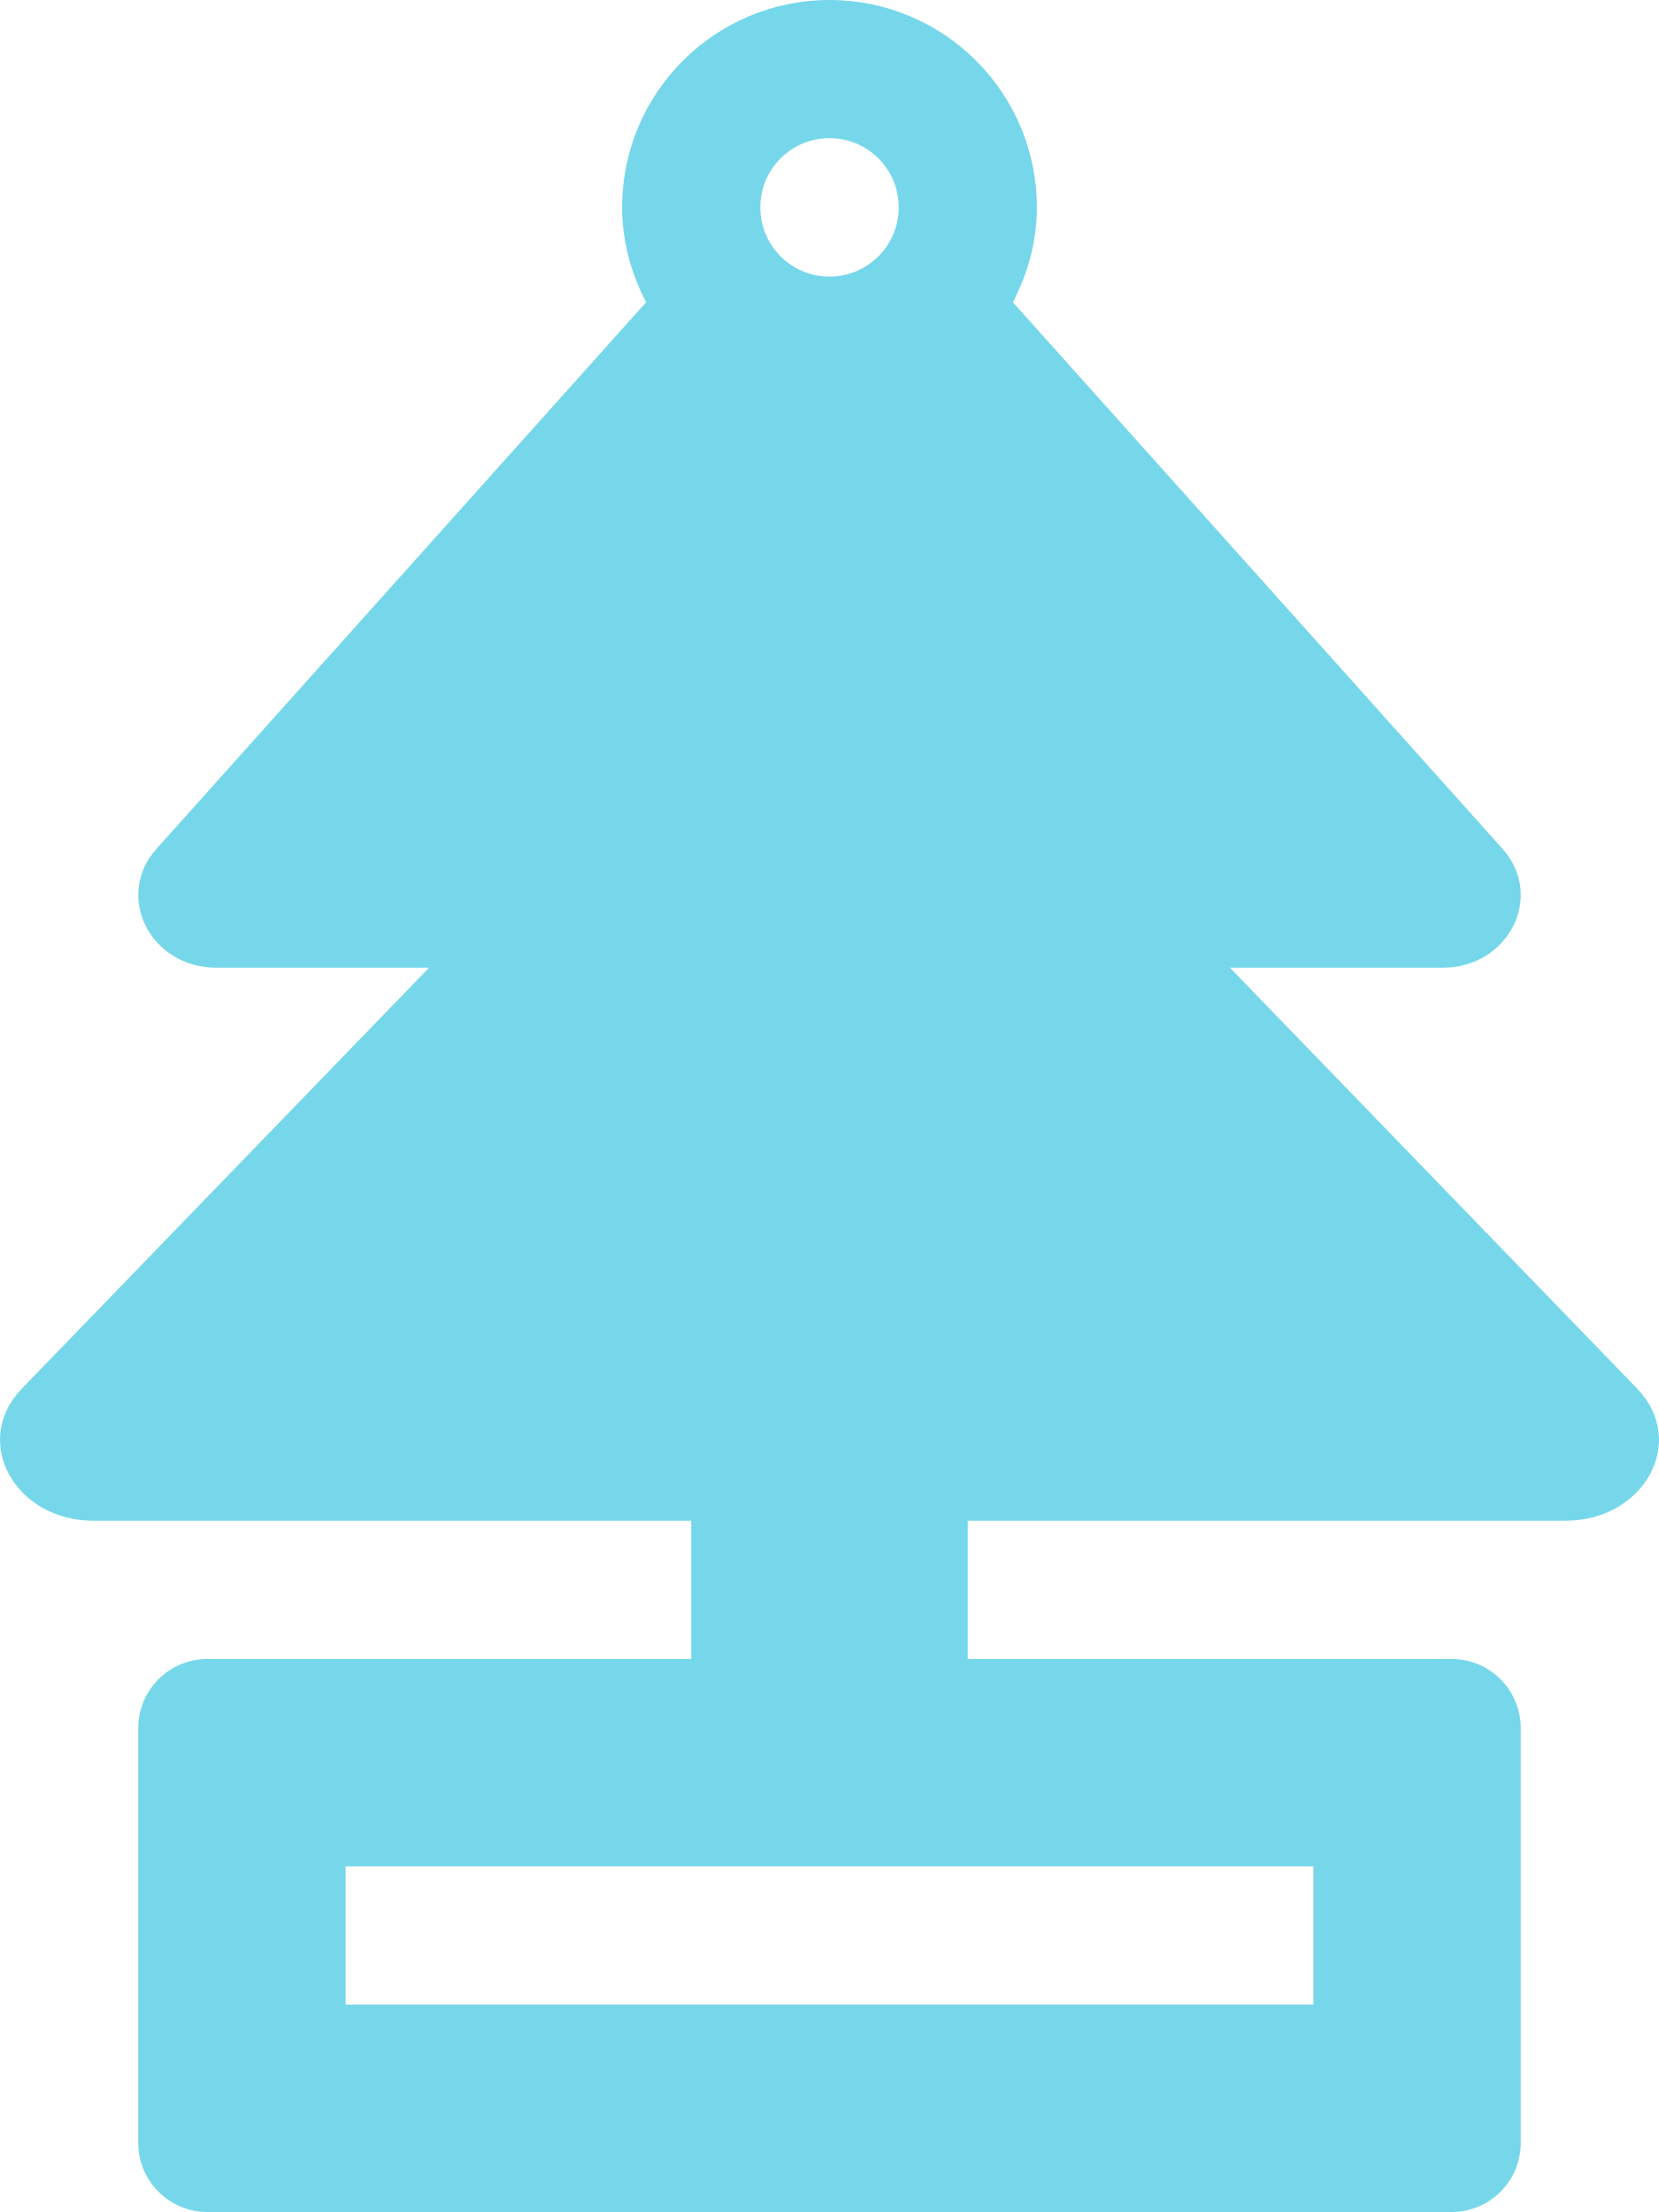
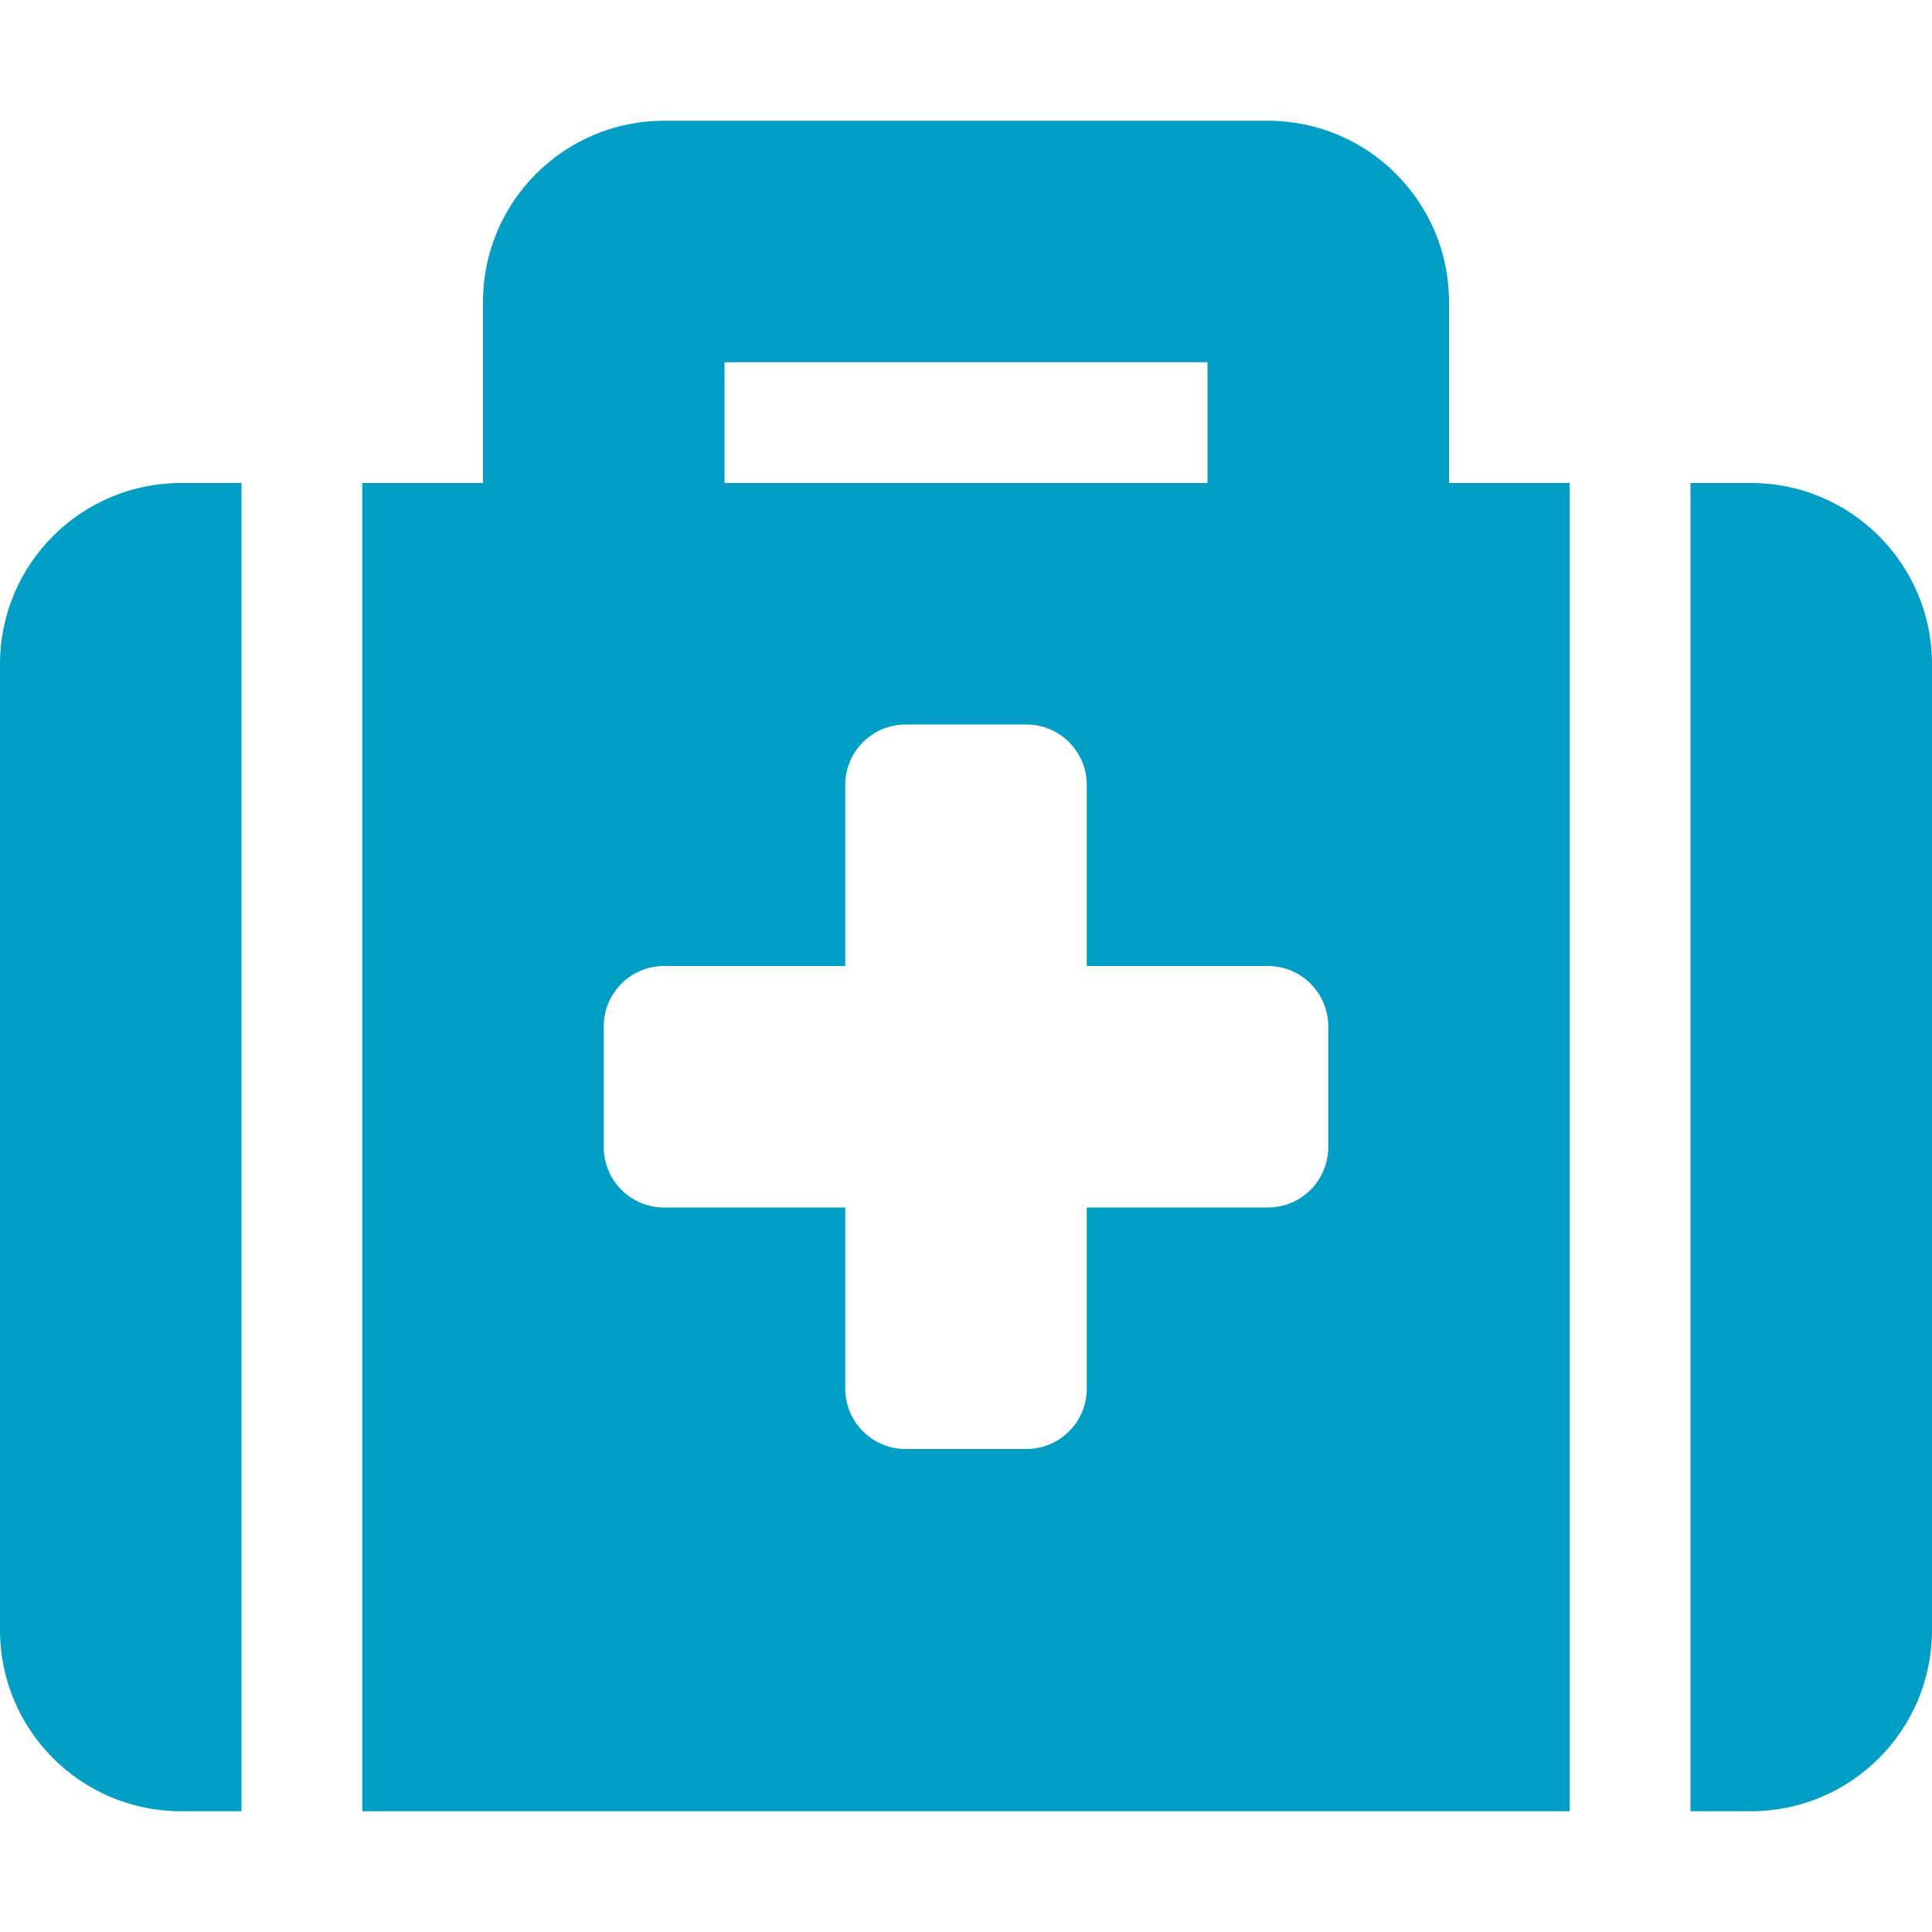
- <svg xmlns="http://www.w3.org/2000/svg" style="fill:#76D7EA;" viewBox="0 0 384 512">
-   <path d="M378.94 321.41L284.7 224h49.22c15.3 0 23.66-16.6 13.86-27.53L234.45 69.96c3.43-6.61 5.55-14 5.55-21.96 0-26.51-21.49-48-48-48s-48 21.49-48 48c0 7.96 2.12 15.35 5.55 21.96L36.22 196.47C26.42 207.4 34.78 224 50.08 224H99.3L5.06 321.41C-6.69 333.56 3.34 352 21.7 352H160v32H48c-8.84 0-16 7.16-16 16v96c0 8.84 7.16 16 16 16h288c8.84 0 16-7.16 16-16v-96c0-8.84-7.16-16-16-16H224v-32h138.3c18.36 0 28.39-18.44 16.64-30.59zM192 31.98c8.85 0 16.02 7.17 16.02 16.02 0 8.84-7.17 16.02-16.02 16.02S175.98 56.84 175.98 48c0-8.85 7.17-16.02 16.02-16.02zM304 432v32H80v-32h224z" />
+ <svg xmlns="http://www.w3.org/2000/svg" style="fill:#009DC4;" viewBox="0 0 512 512">
+   <path d="M96 480h320V128h-32V80c0-26.51-21.49-48-48-48H176c-26.51 0-48 21.49-48 48v48H96v352zm96-384h128v32H192V96zm320 80v256c0 26.51-21.49 48-48 48h-16V128h16c26.51 0 48 21.49 48 48zM64 480H48c-26.51 0-48-21.49-48-48V176c0-26.51 21.49-48 48-48h16v352zm288-208v32c0 8.837-7.163 16-16 16h-48v48c0 8.837-7.163 16-16 16h-32c-8.837 0-16-7.163-16-16v-48h-48c-8.837 0-16-7.163-16-16v-32c0-8.837 7.163-16 16-16h48v-48c0-8.837 7.163-16 16-16h32c8.837 0 16 7.163 16 16v48h48c8.837 0 16 7.163 16 16z" />
</svg>
